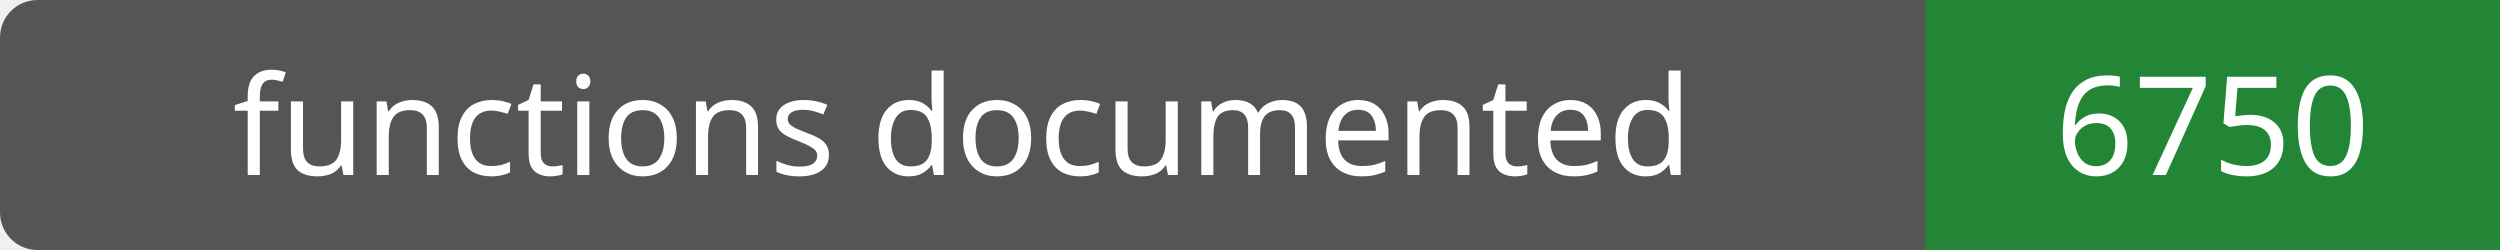
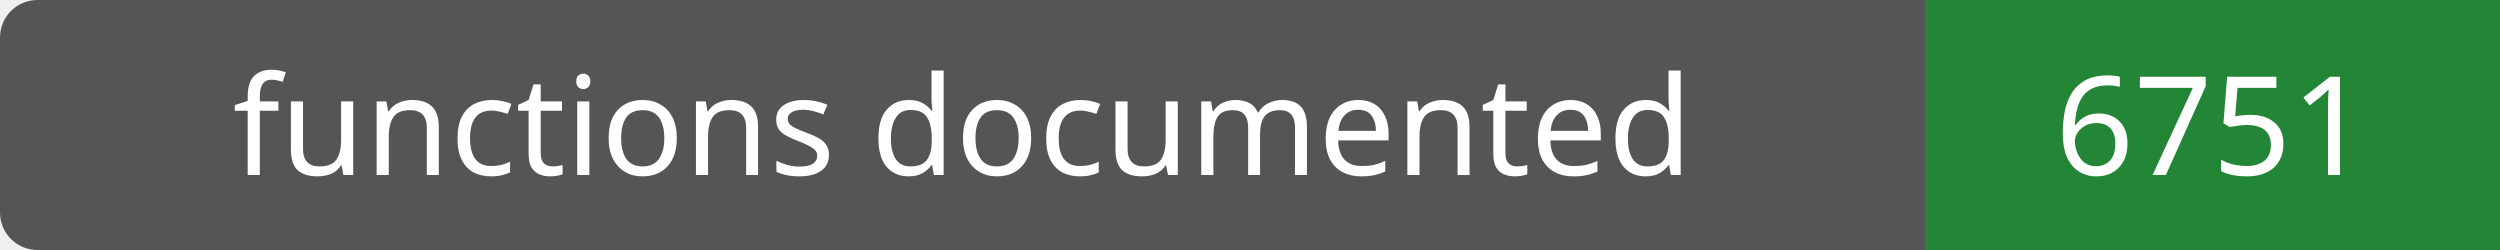
- <svg xmlns="http://www.w3.org/2000/svg" width="200" height="20" role="img" aria-label="functions documented: 6750">
+ <svg xmlns="http://www.w3.org/2000/svg" width="200" height="20" role="img" aria-label="functions documented: 6751">
  <rect width="200" height="20" rx="3" fill="#555" />
  <path fill="#238636" d="M154 0h46v20H154z" />
  <g fill="#fff" text-anchor="middle" font-family="Verdana,sans-serif" font-size="11">
    <text x="77.0" y="14">functions documented</text>
-     <text x="177.0" y="14">6750</text>
+     <text x="177.0" y="14">6751</text>
  </g>
</svg>
